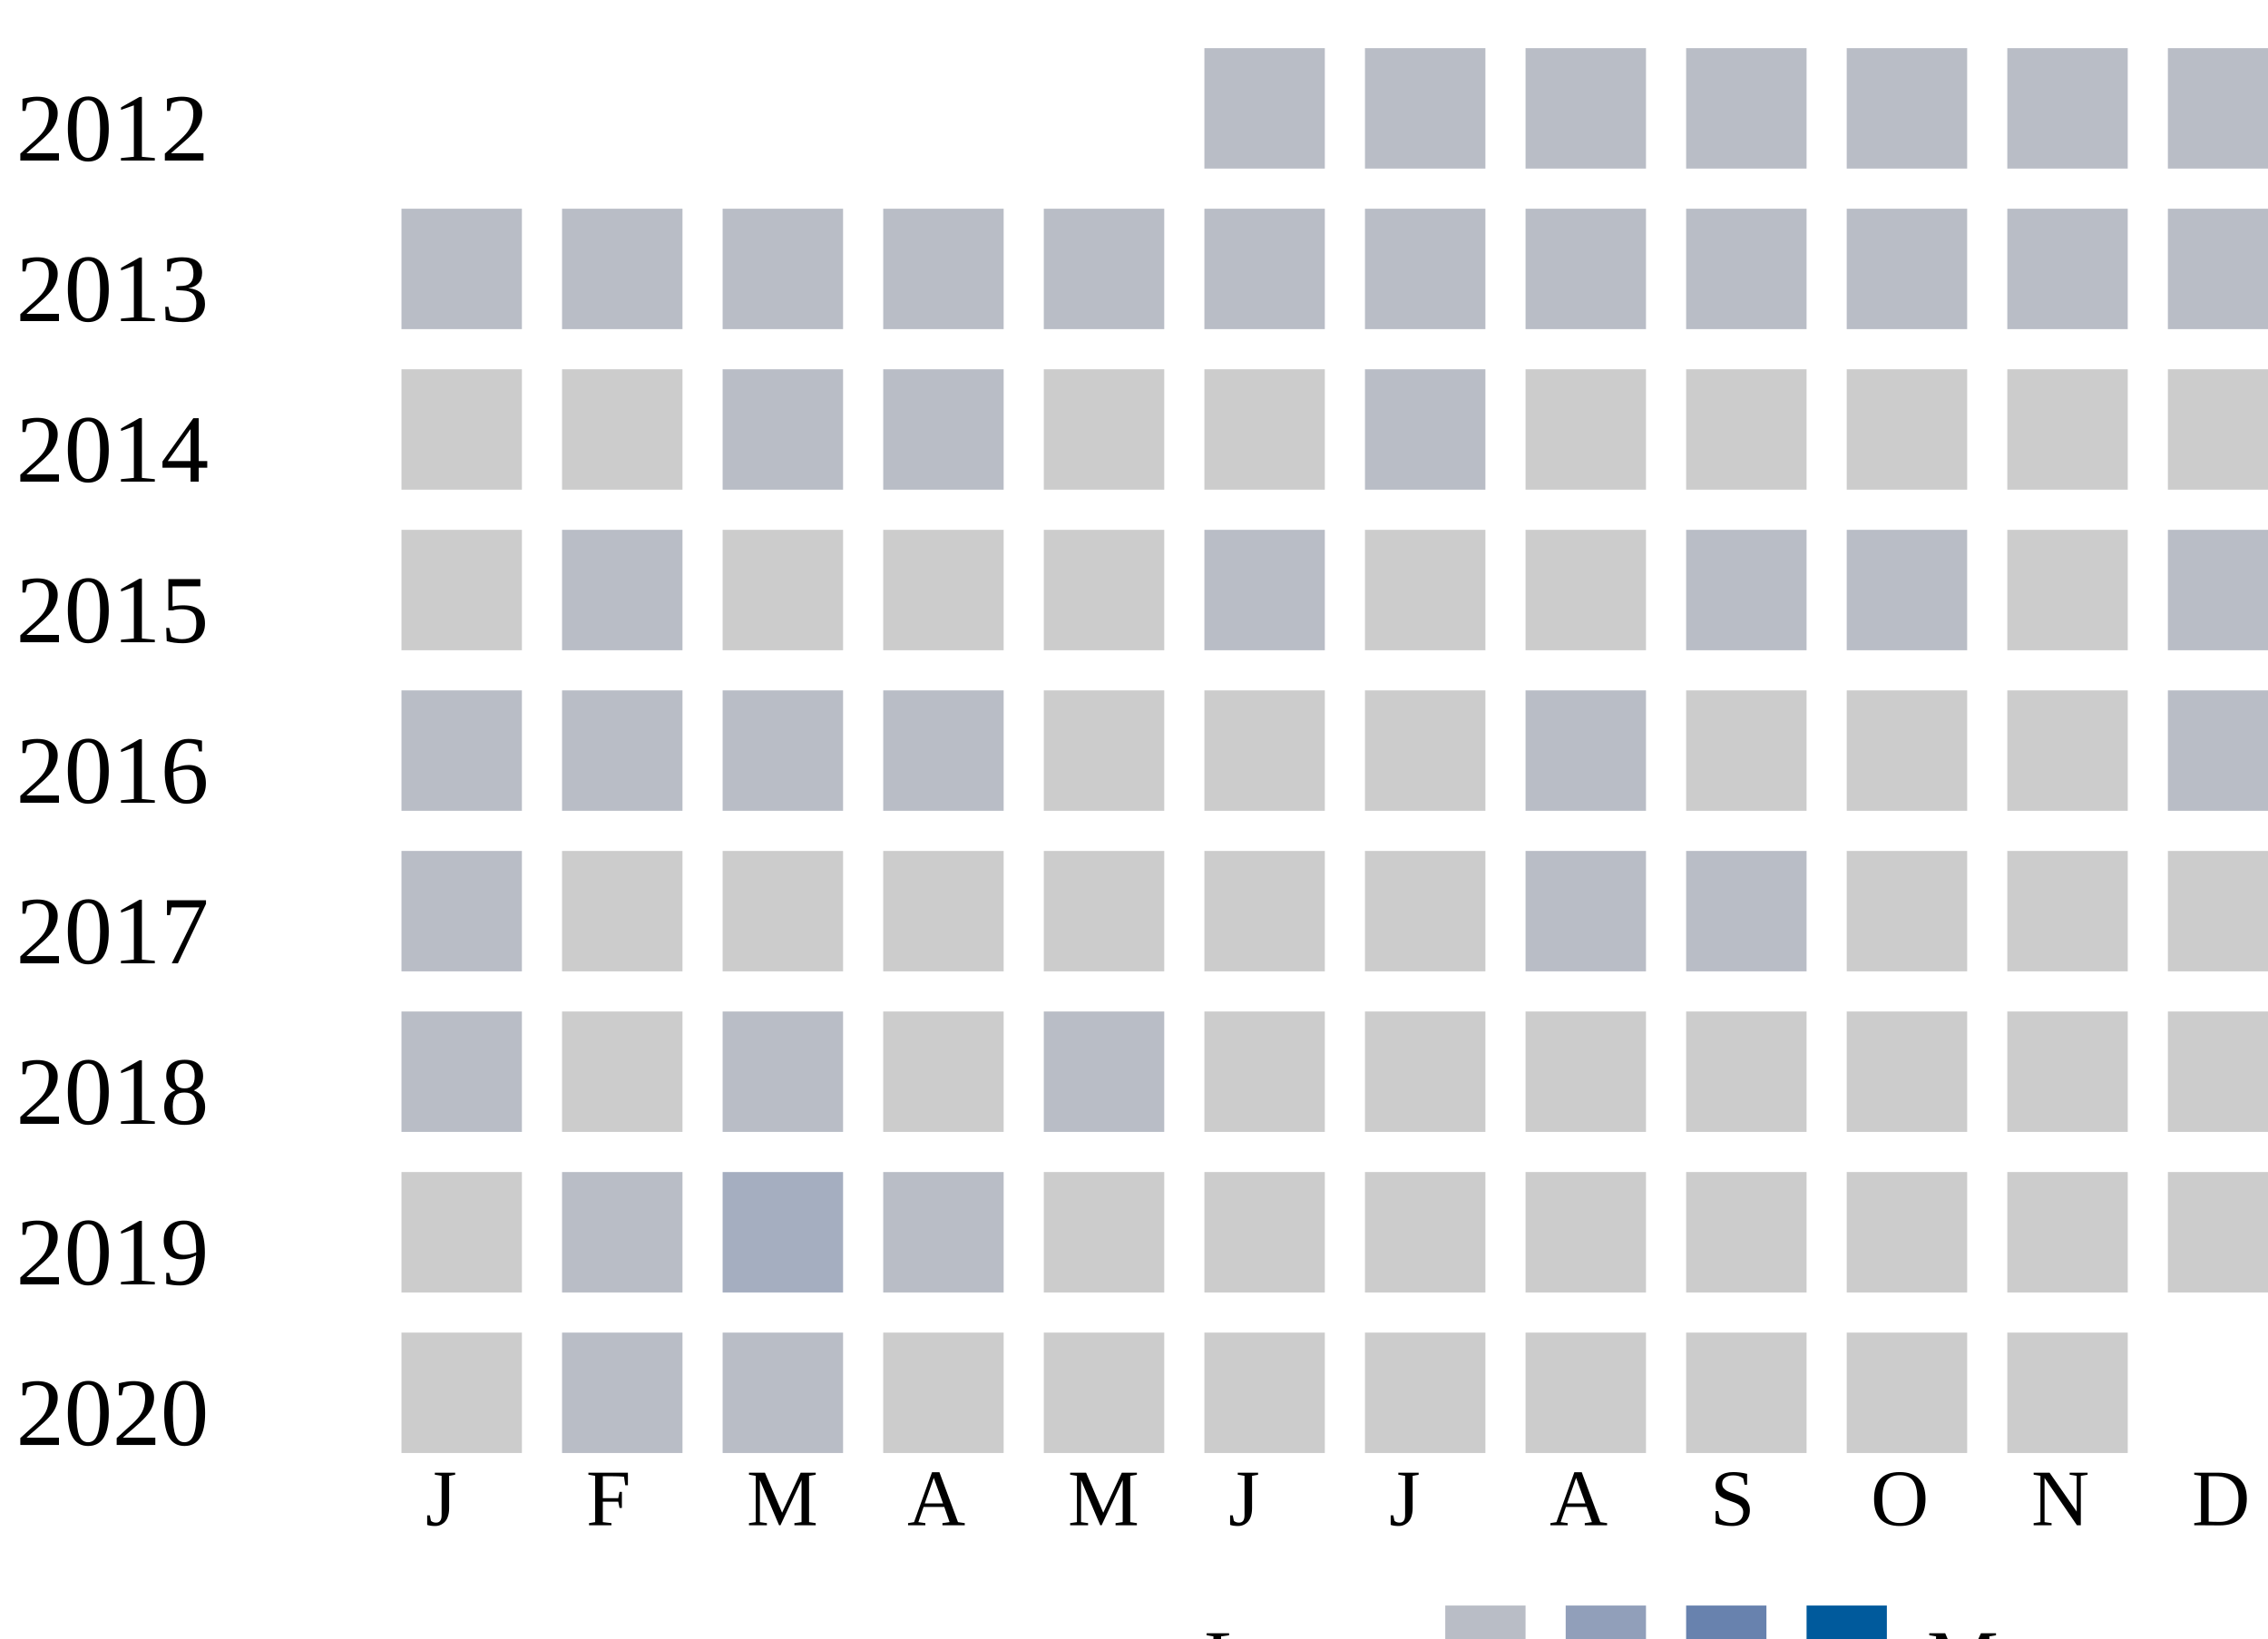
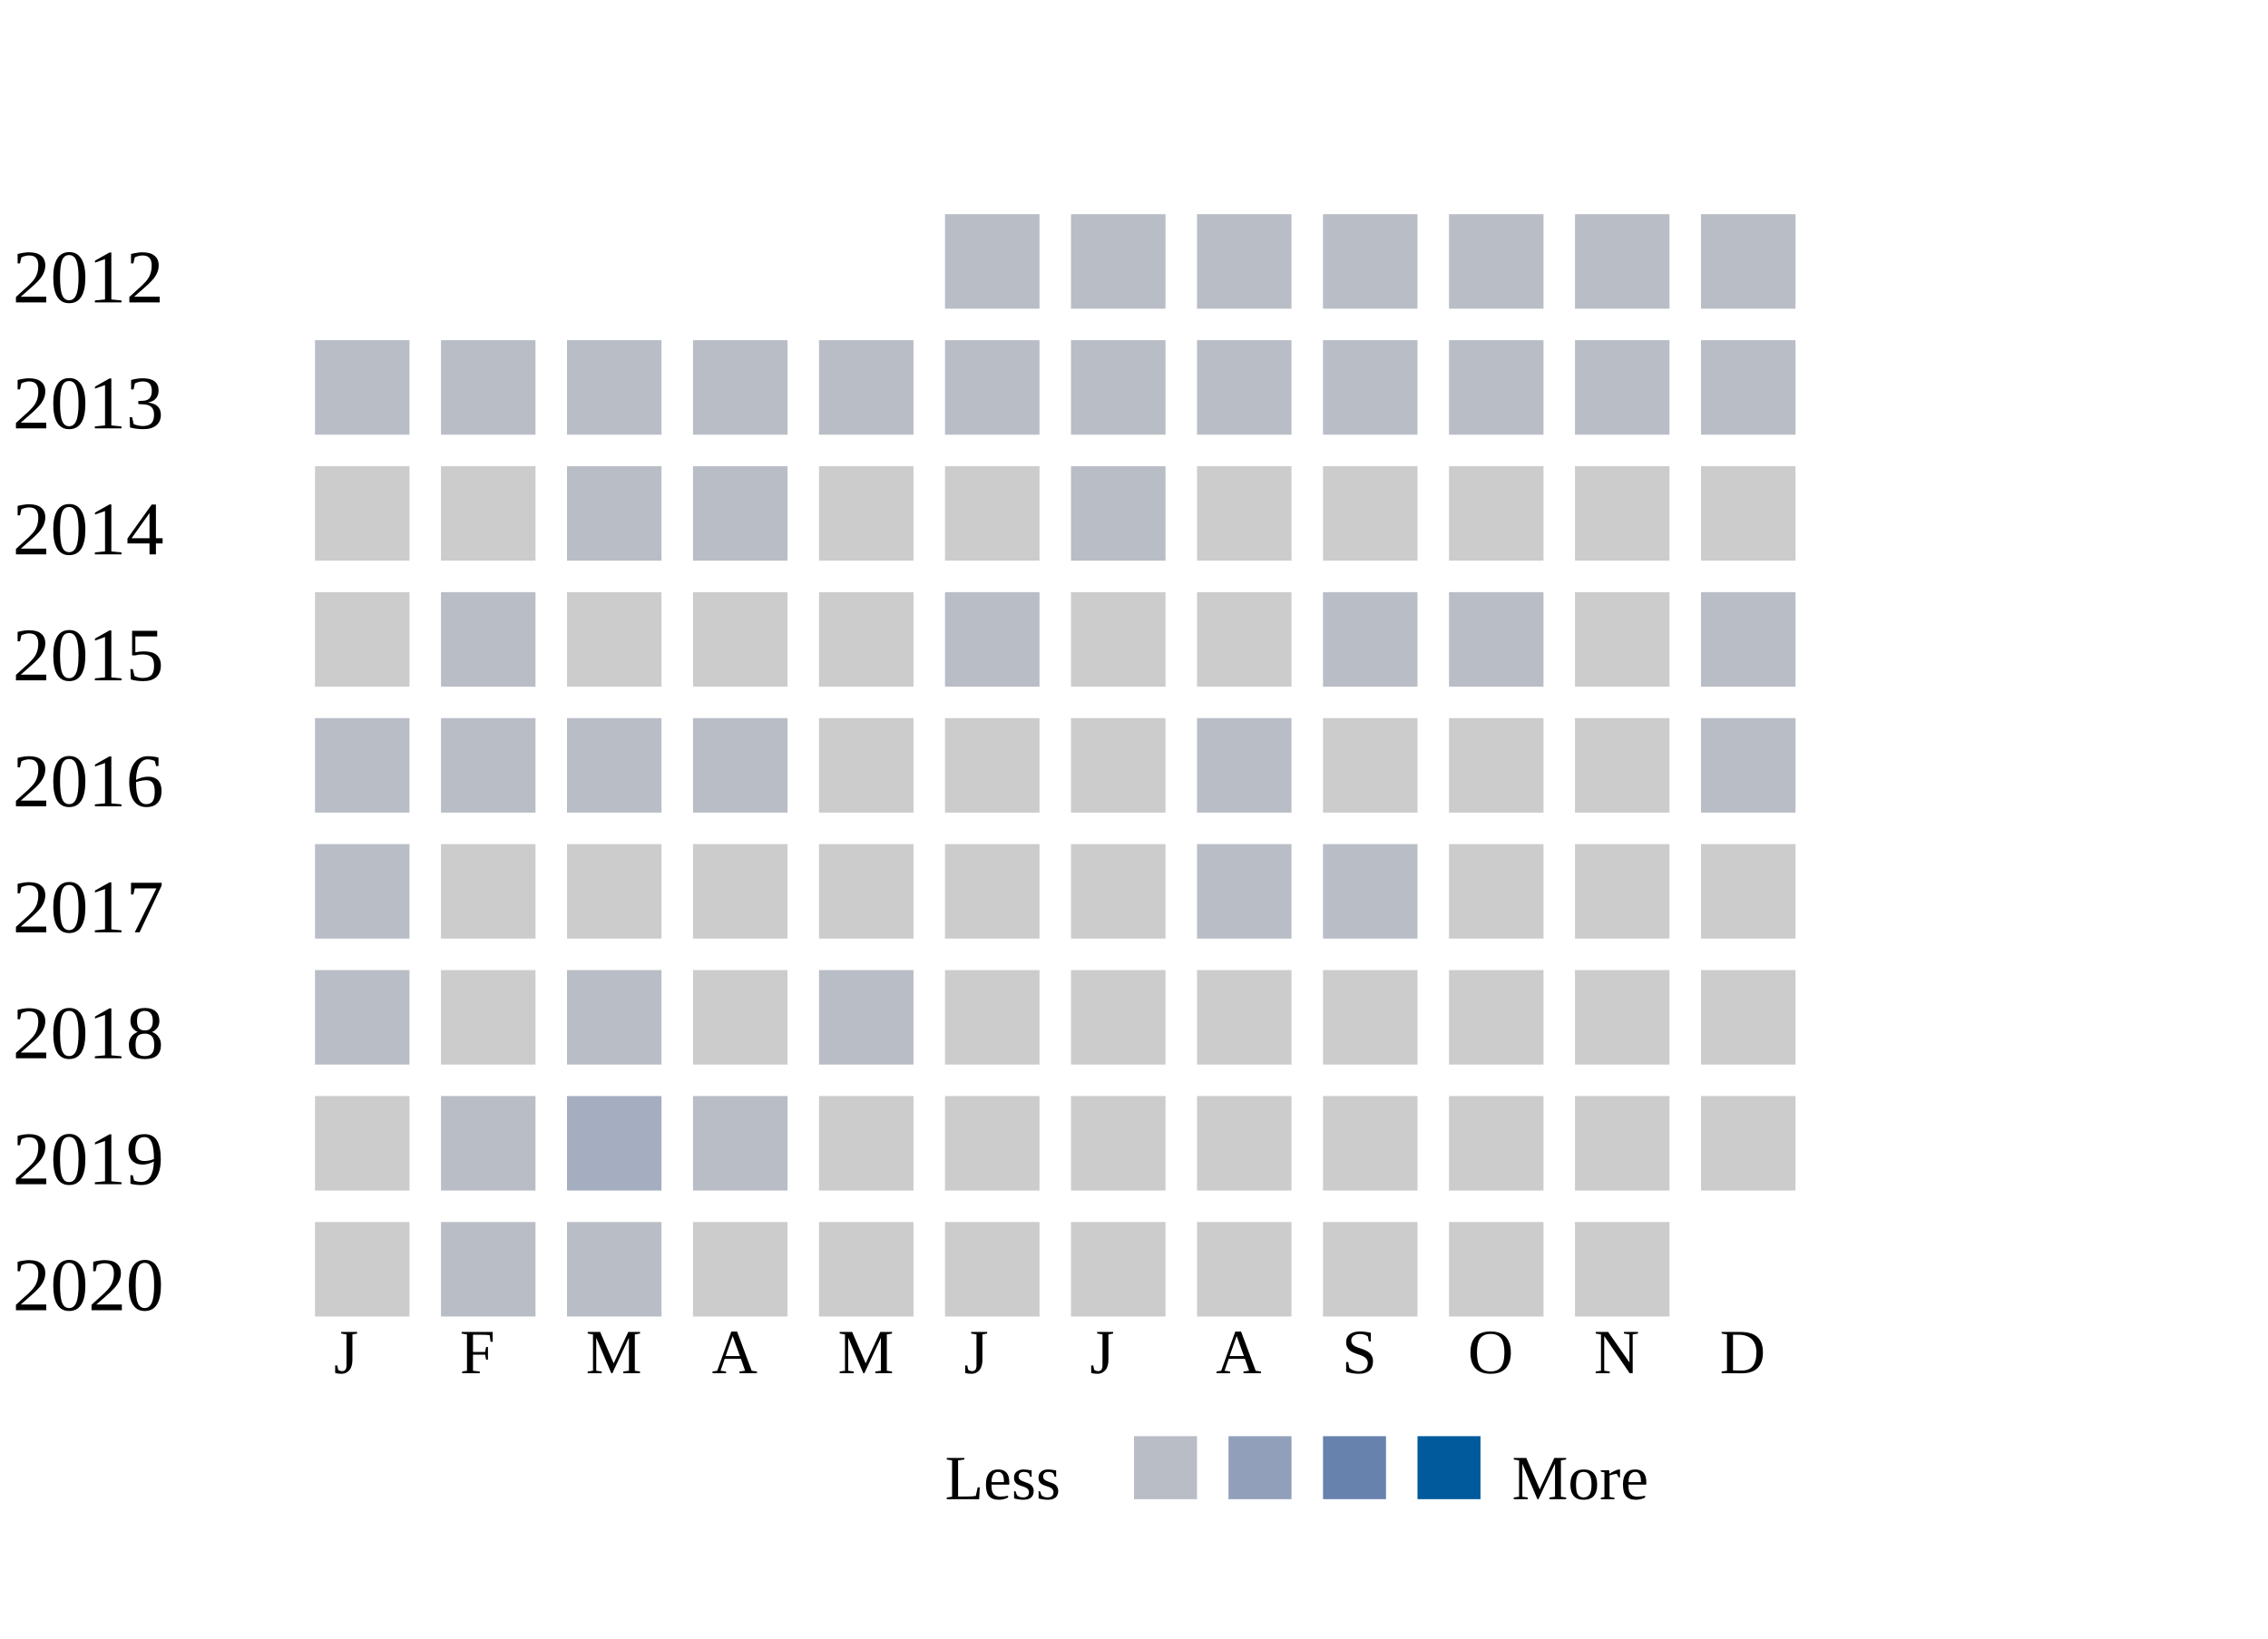
- <svg xmlns="http://www.w3.org/2000/svg">
+ <svg xmlns="http://www.w3.org/2000/svg" width="360">
  <g transform="translate(0 0)">
    <text x="2" y="20">2012</text>
    <rect x="150" y="6" width="15" height="15" fill="#b9bdc6" />
    <rect x="170" y="6" width="15" height="15" fill="#b9bdc6" />
    <rect x="190" y="6" width="15" height="15" fill="#b9bdc6" />
    <rect x="210" y="6" width="15" height="15" fill="#b9bdc6" />
    <rect x="230" y="6" width="15" height="15" fill="#b9bdc6" />
    <rect x="250" y="6" width="15" height="15" fill="#b9bdc6" />
    <rect x="270" y="6" width="15" height="15" fill="#b9bdc6" />
  </g>
  <g transform="translate(0 20)">
    <text x="2" y="20">2013</text>
    <rect x="50" y="6" width="15" height="15" fill="#b9bdc6" />
    <rect x="70" y="6" width="15" height="15" fill="#b9bdc6" />
    <rect x="90" y="6" width="15" height="15" fill="#b9bdc6" />
    <rect x="110" y="6" width="15" height="15" fill="#b9bdc6" />
    <rect x="130" y="6" width="15" height="15" fill="#b9bdc6" />
    <rect x="150" y="6" width="15" height="15" fill="#b9bdc6" />
    <rect x="170" y="6" width="15" height="15" fill="#b9bdc6" />
    <rect x="190" y="6" width="15" height="15" fill="#b9bdc6" />
    <rect x="210" y="6" width="15" height="15" fill="#b9bdc6" />
    <rect x="230" y="6" width="15" height="15" fill="#b9bdc6" />
    <rect x="250" y="6" width="15" height="15" fill="#b9bdc6" />
    <rect x="270" y="6" width="15" height="15" fill="#b9bdc6" />
  </g>
  <g transform="translate(0 40)">
    <text x="2" y="20">2014</text>
    <rect x="50" y="6" width="15" height="15" fill="#cccccc" />
    <rect x="70" y="6" width="15" height="15" fill="#cccccc" />
    <rect x="90" y="6" width="15" height="15" fill="#b9bdc6" />
    <rect x="110" y="6" width="15" height="15" fill="#b9bdc6" />
    <rect x="130" y="6" width="15" height="15" fill="#cccccc" />
    <rect x="150" y="6" width="15" height="15" fill="#cccccc" />
    <rect x="170" y="6" width="15" height="15" fill="#b9bdc6" />
    <rect x="190" y="6" width="15" height="15" fill="#cccccc" />
    <rect x="210" y="6" width="15" height="15" fill="#cccccc" />
    <rect x="230" y="6" width="15" height="15" fill="#cccccc" />
    <rect x="250" y="6" width="15" height="15" fill="#cccccc" />
    <rect x="270" y="6" width="15" height="15" fill="#cccccc" />
  </g>
  <g transform="translate(0 60)">
    <text x="2" y="20">2015</text>
    <rect x="50" y="6" width="15" height="15" fill="#cccccc" />
    <rect x="70" y="6" width="15" height="15" fill="#b9bdc6" />
    <rect x="90" y="6" width="15" height="15" fill="#cccccc" />
    <rect x="110" y="6" width="15" height="15" fill="#cccccc" />
    <rect x="130" y="6" width="15" height="15" fill="#cccccc" />
    <rect x="150" y="6" width="15" height="15" fill="#b9bdc6" />
    <rect x="170" y="6" width="15" height="15" fill="#cccccc" />
    <rect x="190" y="6" width="15" height="15" fill="#cccccc" />
    <rect x="210" y="6" width="15" height="15" fill="#b9bdc6" />
    <rect x="230" y="6" width="15" height="15" fill="#b9bdc6" />
    <rect x="250" y="6" width="15" height="15" fill="#cccccc" />
    <rect x="270" y="6" width="15" height="15" fill="#b9bdc6" />
  </g>
  <g transform="translate(0 80)">
    <text x="2" y="20">2016</text>
    <rect x="50" y="6" width="15" height="15" fill="#b9bdc6" />
    <rect x="70" y="6" width="15" height="15" fill="#b9bdc6" />
    <rect x="90" y="6" width="15" height="15" fill="#b9bdc6" />
    <rect x="110" y="6" width="15" height="15" fill="#b9bdc6" />
    <rect x="130" y="6" width="15" height="15" fill="#cccccc" />
    <rect x="150" y="6" width="15" height="15" fill="#cccccc" />
    <rect x="170" y="6" width="15" height="15" fill="#cccccc" />
    <rect x="190" y="6" width="15" height="15" fill="#b9bdc6" />
    <rect x="210" y="6" width="15" height="15" fill="#cccccc" />
    <rect x="230" y="6" width="15" height="15" fill="#cccccc" />
    <rect x="250" y="6" width="15" height="15" fill="#cccccc" />
    <rect x="270" y="6" width="15" height="15" fill="#b9bdc6" />
  </g>
  <g transform="translate(0 100)">
    <text x="2" y="20">2017</text>
    <rect x="50" y="6" width="15" height="15" fill="#b9bdc6" />
    <rect x="70" y="6" width="15" height="15" fill="#cccccc" />
    <rect x="90" y="6" width="15" height="15" fill="#cccccc" />
    <rect x="110" y="6" width="15" height="15" fill="#cccccc" />
    <rect x="130" y="6" width="15" height="15" fill="#cccccc" />
    <rect x="150" y="6" width="15" height="15" fill="#cccccc" />
    <rect x="170" y="6" width="15" height="15" fill="#cccccc" />
    <rect x="190" y="6" width="15" height="15" fill="#b9bdc6" />
    <rect x="210" y="6" width="15" height="15" fill="#b9bdc6" />
    <rect x="230" y="6" width="15" height="15" fill="#cccccc" />
    <rect x="250" y="6" width="15" height="15" fill="#cccccc" />
    <rect x="270" y="6" width="15" height="15" fill="#cccccc" />
  </g>
  <g transform="translate(0 120)">
    <text x="2" y="20">2018</text>
    <rect x="50" y="6" width="15" height="15" fill="#b9bdc6" />
    <rect x="70" y="6" width="15" height="15" fill="#cccccc" />
    <rect x="90" y="6" width="15" height="15" fill="#b9bdc6" />
    <rect x="110" y="6" width="15" height="15" fill="#cccccc" />
    <rect x="130" y="6" width="15" height="15" fill="#b9bdc6" />
    <rect x="150" y="6" width="15" height="15" fill="#cccccc" />
    <rect x="170" y="6" width="15" height="15" fill="#cccccc" />
    <rect x="190" y="6" width="15" height="15" fill="#cccccc" />
    <rect x="210" y="6" width="15" height="15" fill="#cccccc" />
    <rect x="230" y="6" width="15" height="15" fill="#cccccc" />
    <rect x="250" y="6" width="15" height="15" fill="#cccccc" />
    <rect x="270" y="6" width="15" height="15" fill="#cccccc" />
  </g>
  <g transform="translate(0 140)">
    <text x="2" y="20">2019</text>
    <rect x="50" y="6" width="15" height="15" fill="#cccccc" />
    <rect x="70" y="6" width="15" height="15" fill="#b9bdc6" />
    <rect x="90" y="6" width="15" height="15" fill="#a5aec0" />
    <rect x="110" y="6" width="15" height="15" fill="#b9bdc6" />
    <rect x="130" y="6" width="15" height="15" fill="#cccccc" />
    <rect x="150" y="6" width="15" height="15" fill="#cccccc" />
    <rect x="170" y="6" width="15" height="15" fill="#cccccc" />
    <rect x="190" y="6" width="15" height="15" fill="#cccccc" />
    <rect x="210" y="6" width="15" height="15" fill="#cccccc" />
    <rect x="230" y="6" width="15" height="15" fill="#cccccc" />
    <rect x="250" y="6" width="15" height="15" fill="#cccccc" />
    <rect x="270" y="6" width="15" height="15" fill="#cccccc" />
  </g>
  <g transform="translate(0 160)">
    <text x="2" y="20">2020</text>
    <rect x="50" y="6" width="15" height="15" fill="#cccccc" />
    <rect x="70" y="6" width="15" height="15" fill="#b9bdc6" />
    <rect x="90" y="6" width="15" height="15" fill="#b9bdc6" />
    <rect x="110" y="6" width="15" height="15" fill="#cccccc" />
    <rect x="130" y="6" width="15" height="15" fill="#cccccc" />
    <rect x="150" y="6" width="15" height="15" fill="#cccccc" />
    <rect x="170" y="6" width="15" height="15" fill="#cccccc" />
    <rect x="190" y="6" width="15" height="15" fill="#cccccc" />
    <rect x="210" y="6" width="15" height="15" fill="#cccccc" />
    <rect x="230" y="6" width="15" height="15" fill="#cccccc" />
    <rect x="250" y="6" width="15" height="15" fill="#cccccc" />
  </g>
  <text style="font-size: 10px; text-align: center" x="53" y="190">J</text>
  <text style="font-size: 10px; text-align: center" x="73" y="190">F</text>
  <text style="font-size: 10px; text-align: center" x="93" y="190">M</text>
  <text style="font-size: 10px; text-align: center" x="113" y="190">A</text>
  <text style="font-size: 10px; text-align: center" x="133" y="190">M</text>
  <text style="font-size: 10px; text-align: center" x="153" y="190">J</text>
  <text style="font-size: 10px; text-align: center" x="173" y="190">J</text>
  <text style="font-size: 10px; text-align: center" x="193" y="190">A</text>
  <text style="font-size: 10px; text-align: center" x="213" y="190">S</text>
  <text style="font-size: 10px; text-align: center" x="233" y="190">O</text>
  <text style="font-size: 10px; text-align: center" x="253" y="190">N</text>
  <text style="font-size: 10px; text-align: center" x="273" y="190">D</text>
  <text style="font-size: 10px;" x="150" y="210">Less</text>
  <rect fill="#b9bdc6" width="10" height="10" x="180" y="200" />
  <rect fill="#919fba" width="10" height="10" x="195" y="200" />
  <rect fill="#6882ae" width="10" height="10" x="210" y="200" />
  <rect fill="#005a9c" width="10" height="10" x="225" y="200" />
  <text x="240" y="210" style="font-size: 10px;">More</text>
</svg>
